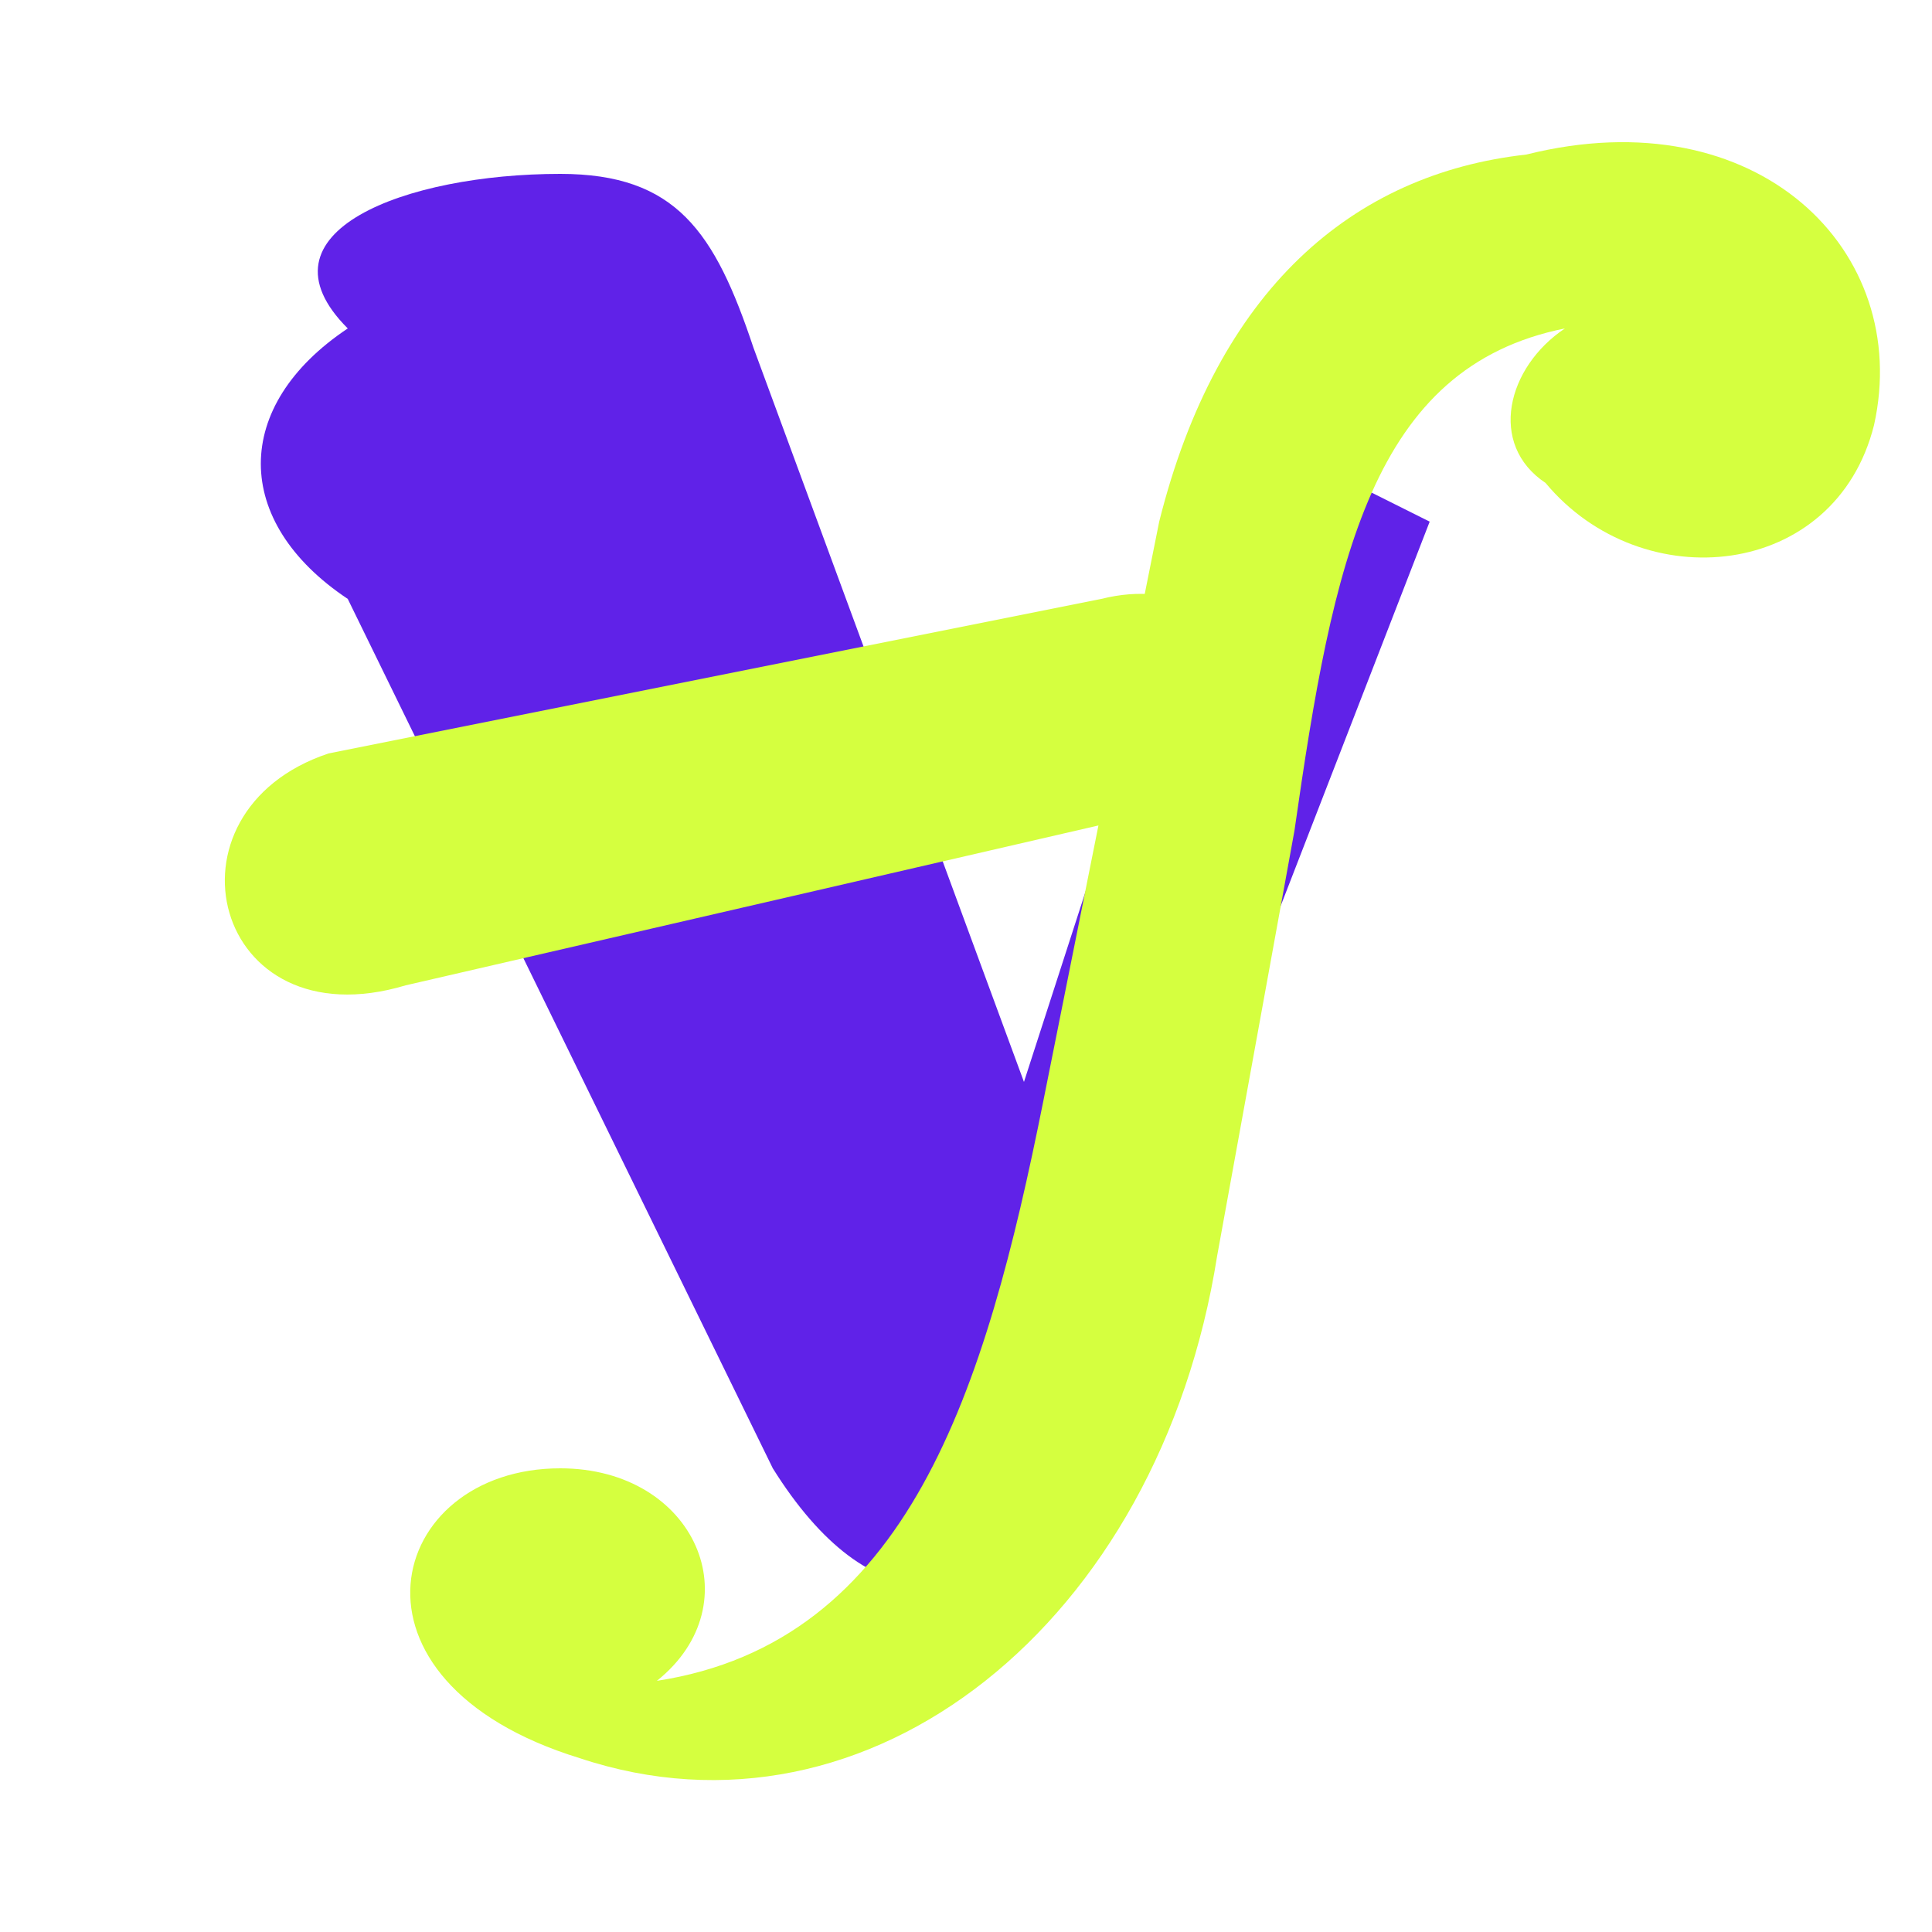
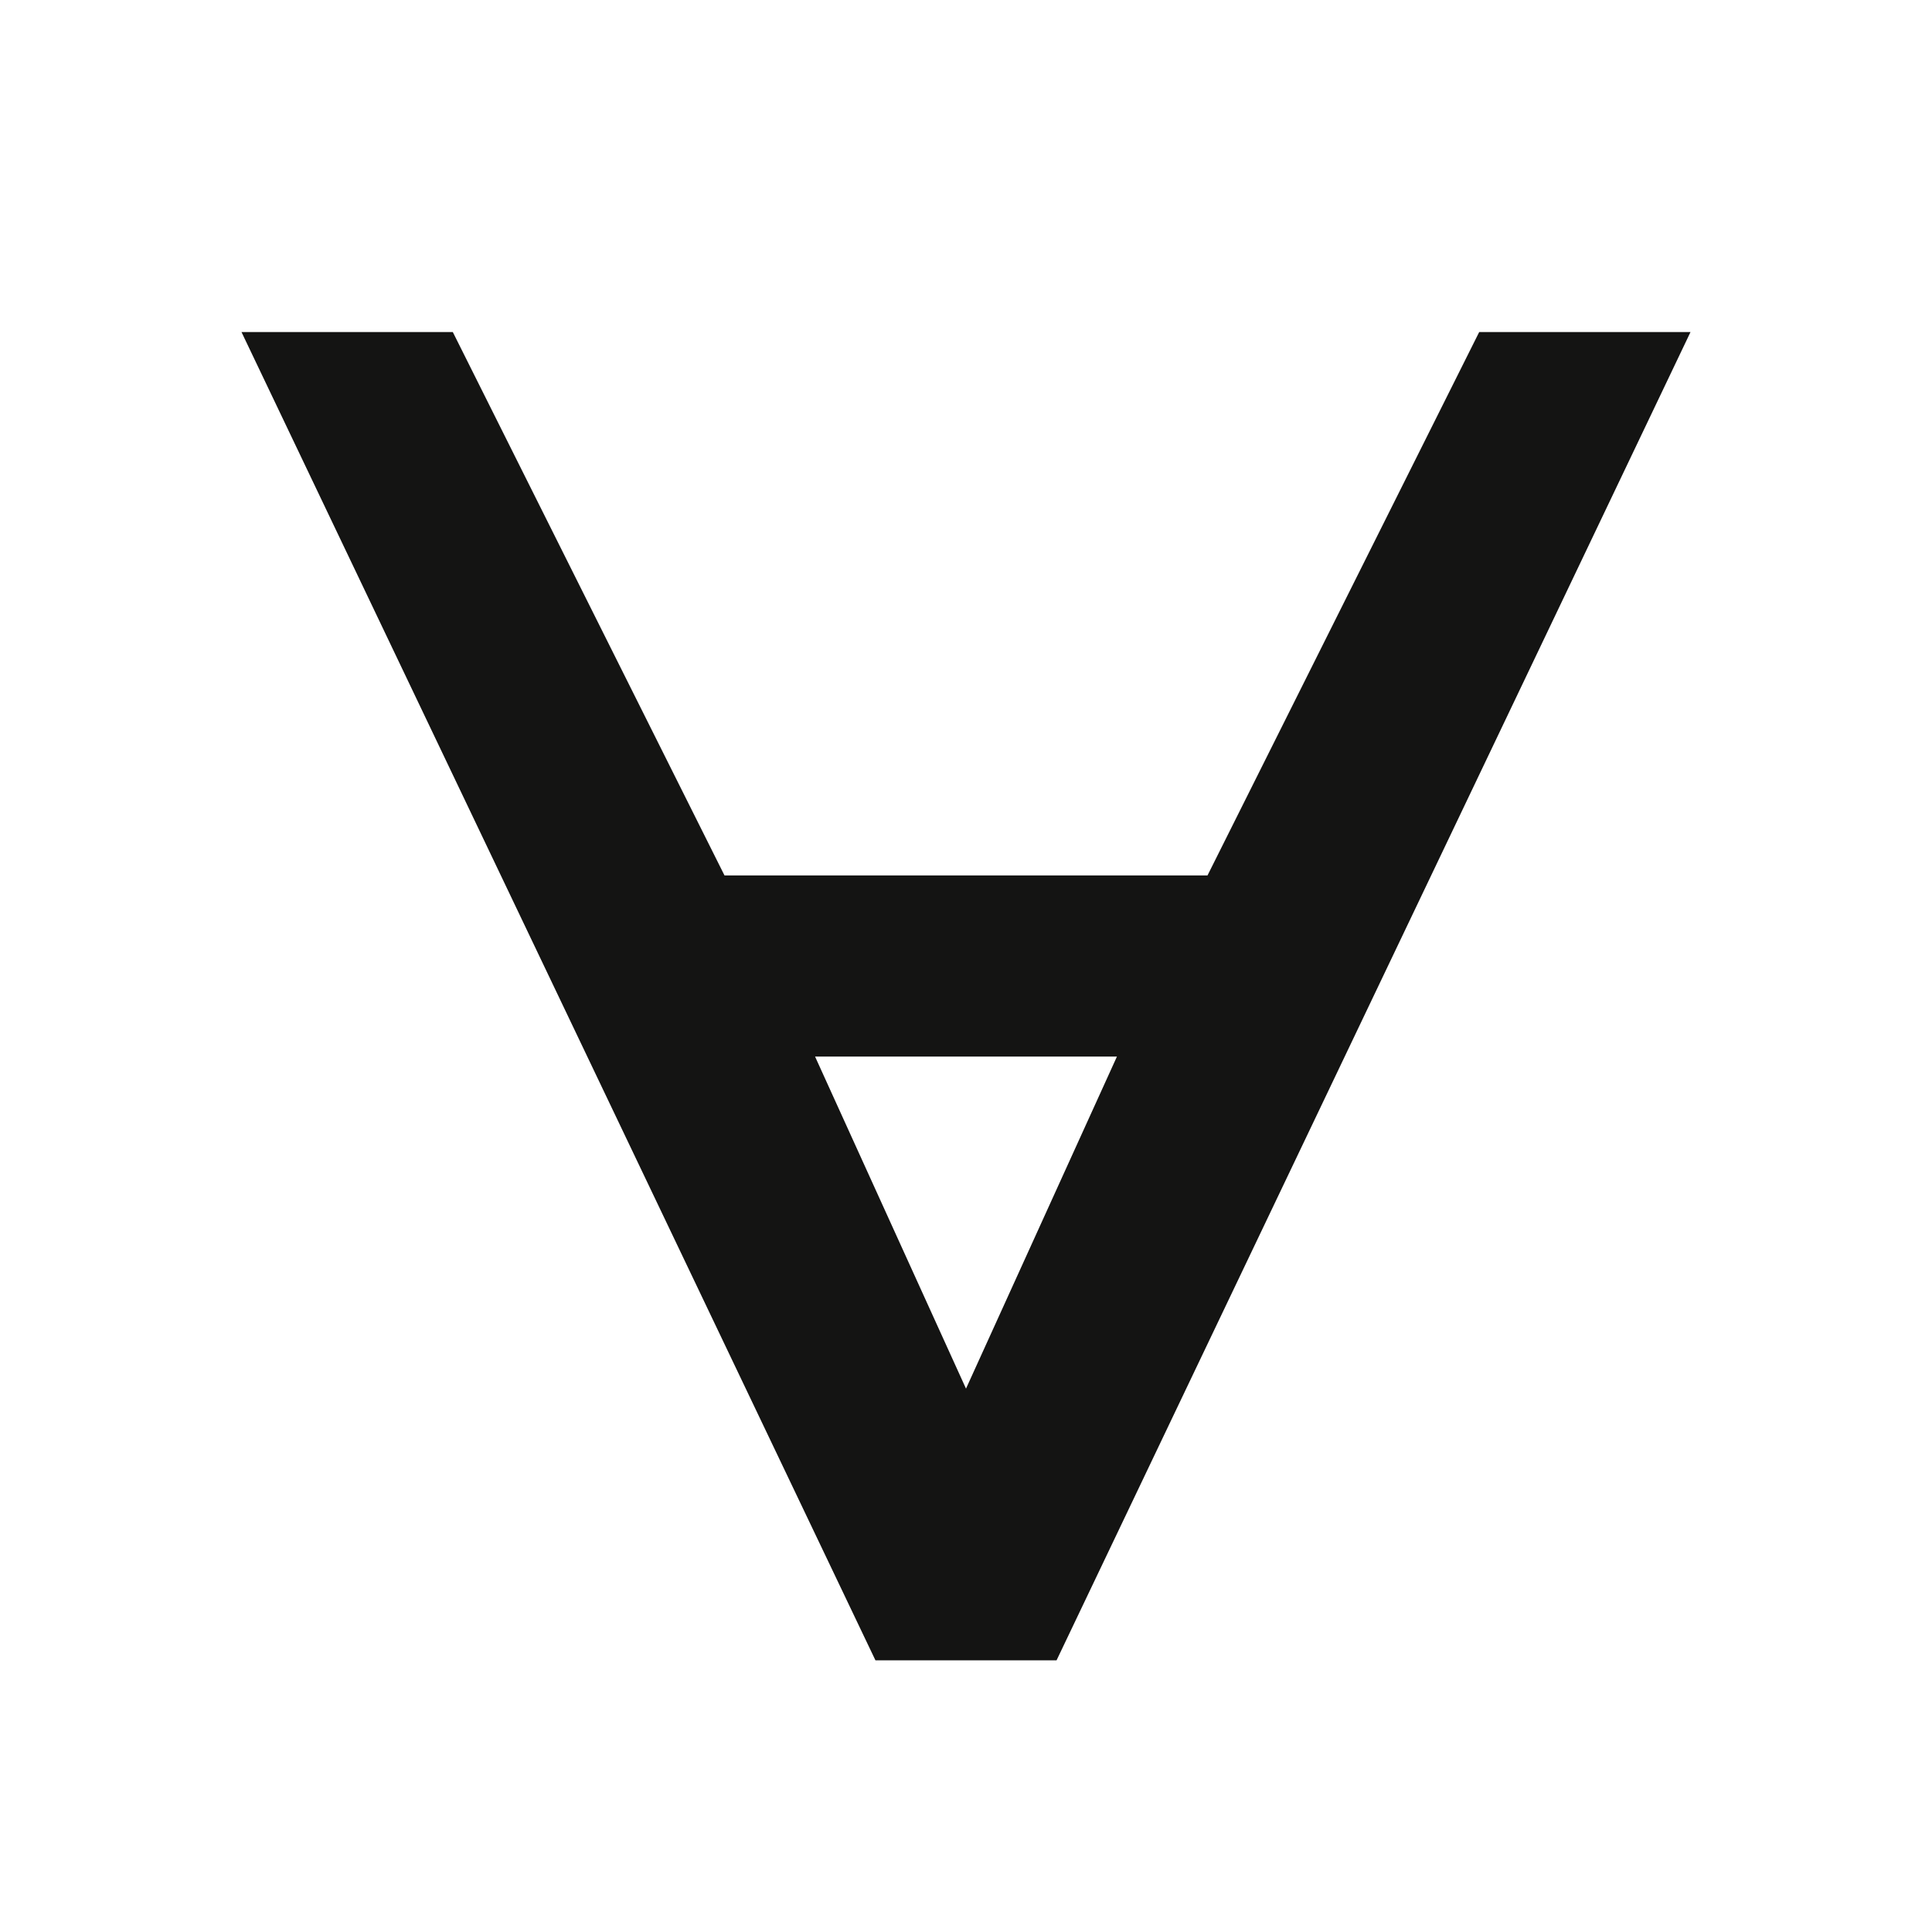
- <svg xmlns="http://www.w3.org/2000/svg" viewBox="0 0 100 100">
-   <g transform="">
-     <path d="M18 17 C13 12 21 9 29 9 C35 9 37 12 39 18 L53 56 L64 22 L74 27 L55 76 C51 84 45 84 40 76 L18 31 C12 27 12 21 18 17 Z" fill="#6022E8" />
-     <path d="M79 8 C91 5 99 13 97 22 C95 30 85 31 80 25 C77 23 78 19 81 17 C71 19 69 29 67 43 L63 65 C60 84 45 96 30 91 C17 87 20 76 29 76 C36 76 39 83 34 87 C47 85 51 72 54 57 L60 27 C63 15 70 9 79 8 Z" fill="#D5FF3F" />
-     <path d="M17 39 L57 31 C65 29 68 39 60 42 L21 51 C11 54 8 42 17 39 Z" fill="#D5FF3F" />
-   </g>
+ <svg xmlns="http://www.w3.org/2000/svg" viewBox="0 0 64 64">
+   <path fill-rule="evenodd" d="M8 11H15L24 29H40L49 11H56L35 55H29Z M27 35H37L32 46Z" fill="#141413" />
</svg>
